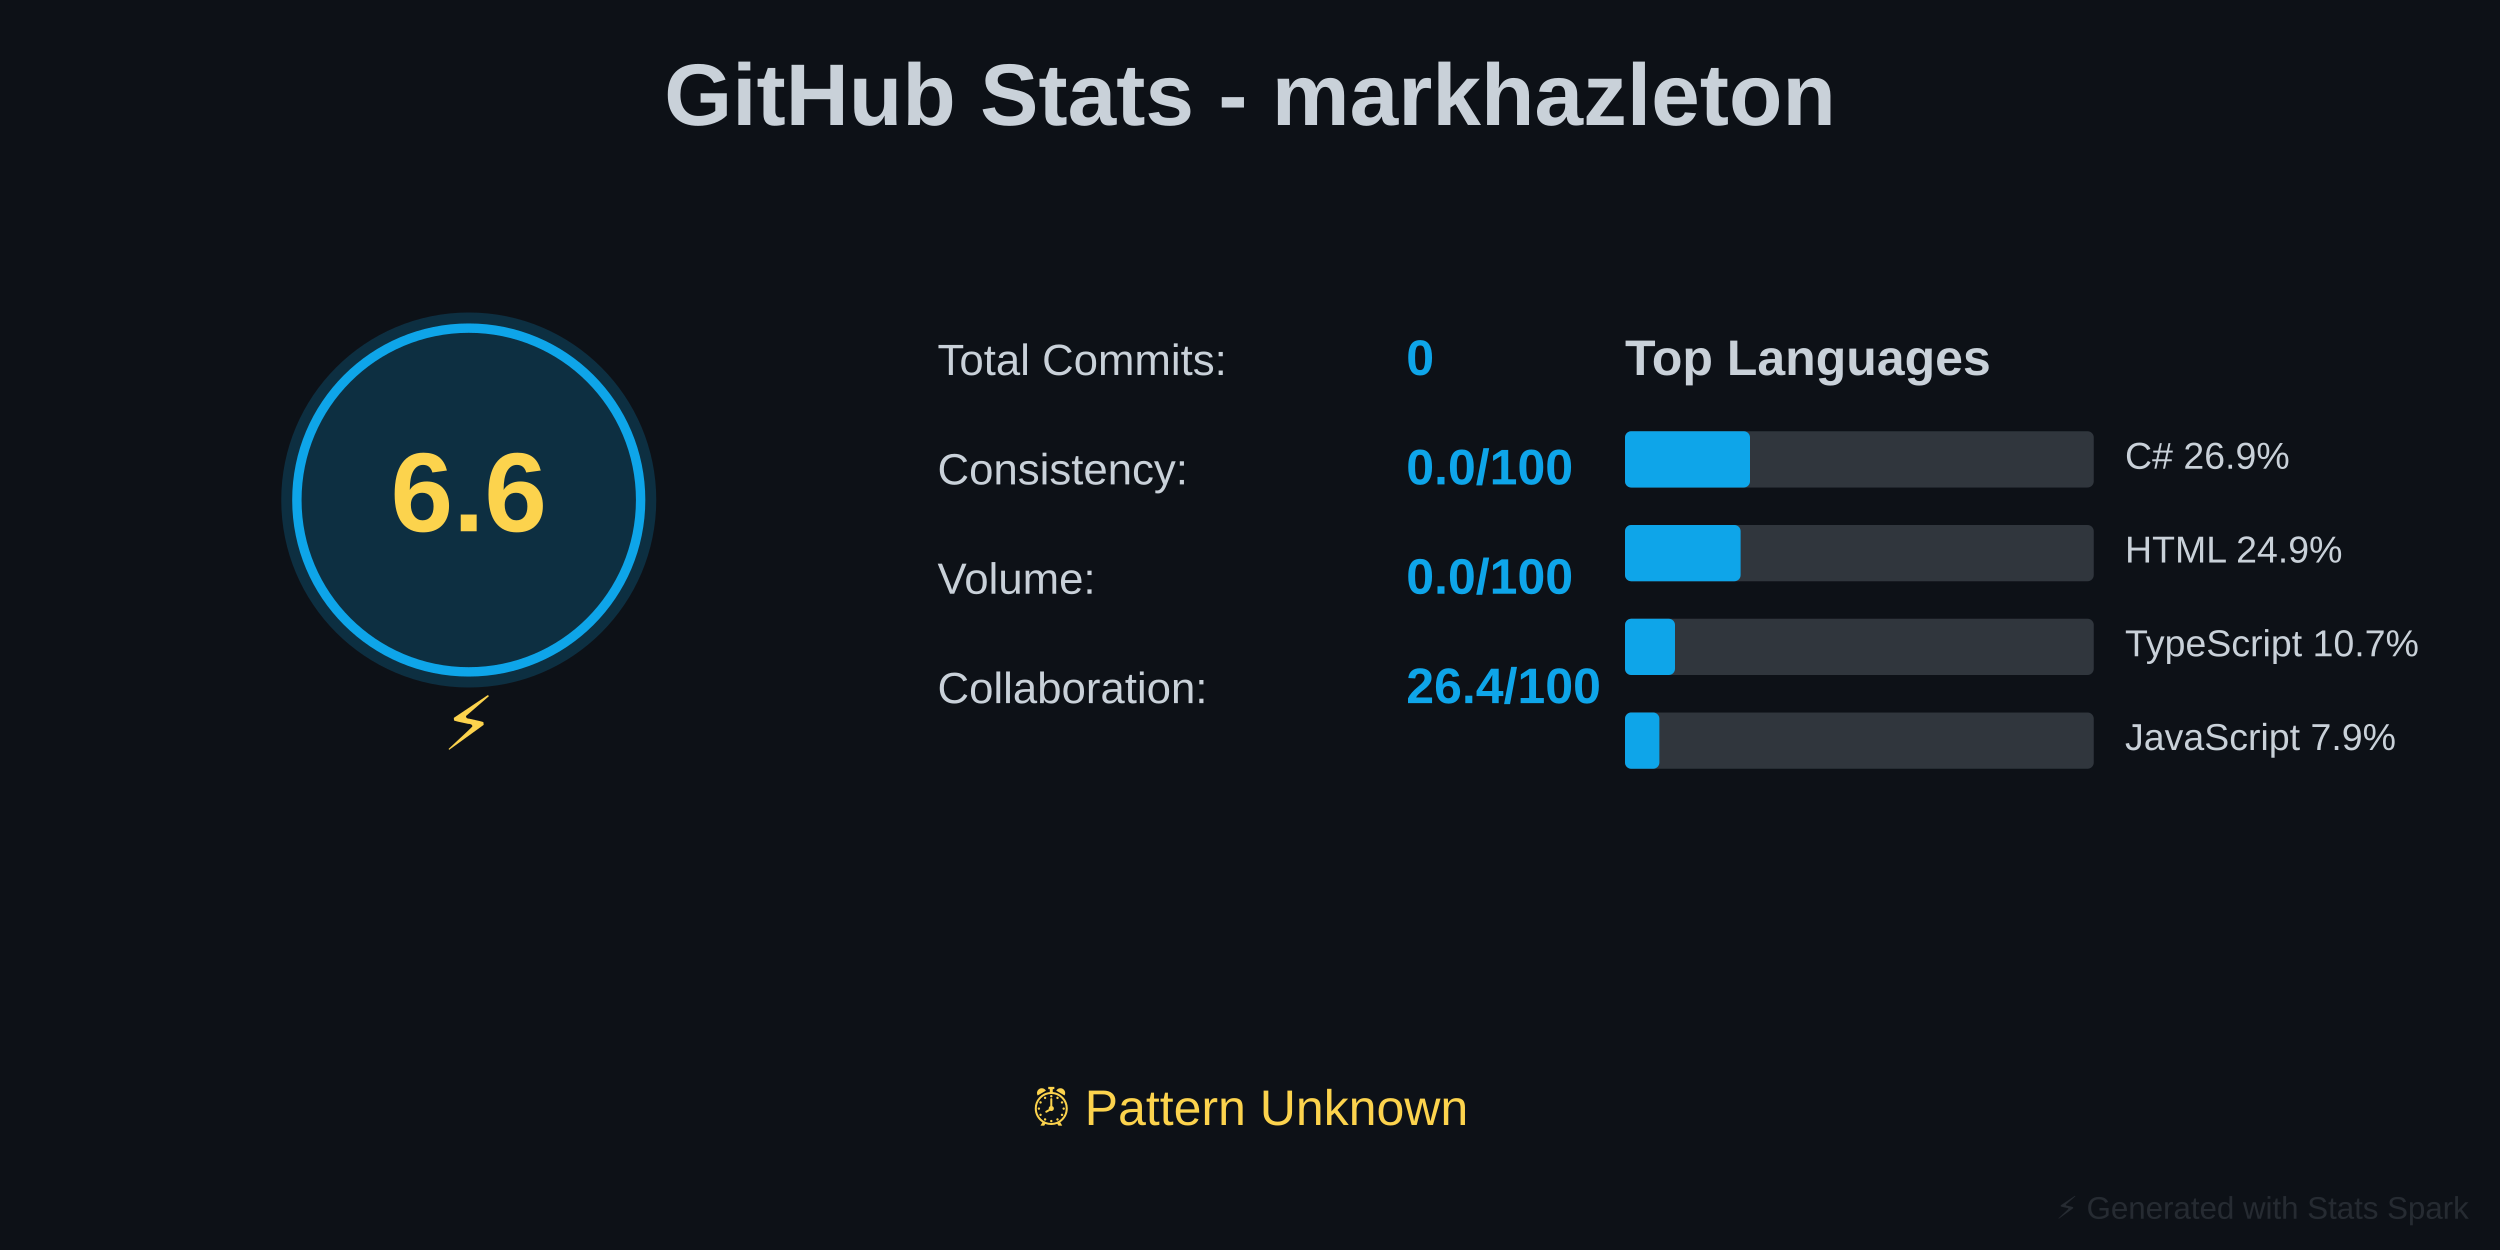
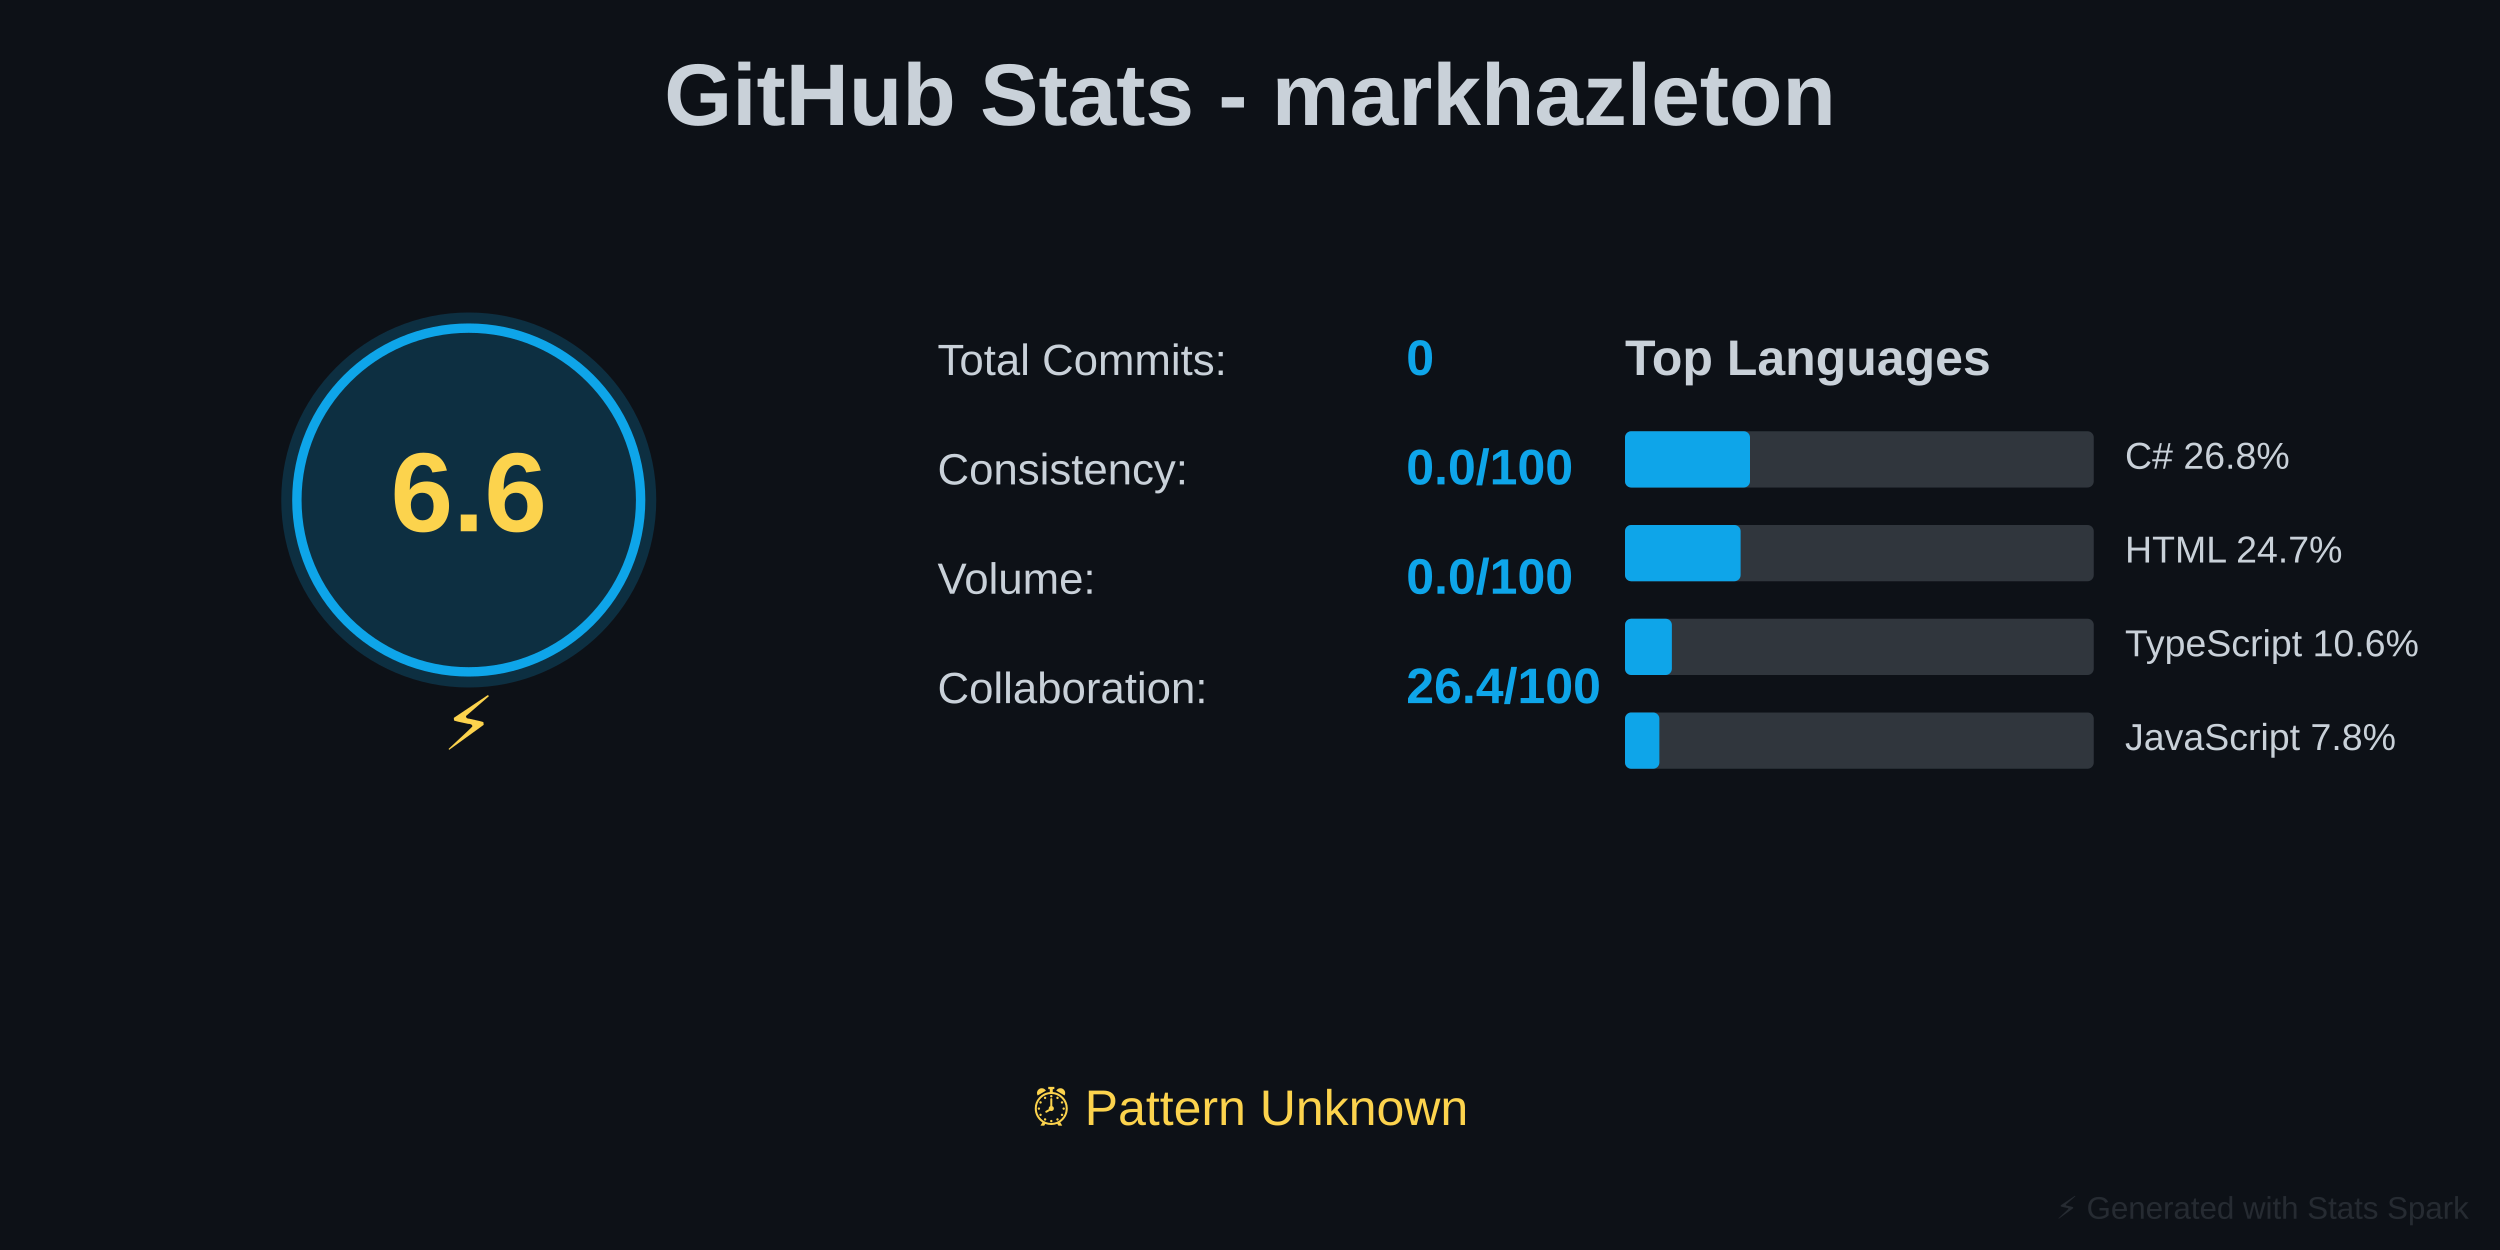
<svg xmlns="http://www.w3.org/2000/svg" baseProfile="full" height="400" version="1.1" width="800">
  <defs />
  <rect fill="#0D1117" height="400" width="800" x="0" y="0" />
  <text fill="#C9D1D9" font-family="Arial, sans-serif" font-size="28px" font-weight="bold" text-anchor="middle" x="400" y="40">GitHub Stats - markhazleton</text>
  <circle cx="150" cy="160" fill="#0EA5E9" opacity="0.2" r="60" />
  <circle cx="150" cy="160" fill="none" r="55" stroke="#0EA5E9" stroke-width="3" />
  <text fill="#FCD34D" font-family="Arial, sans-serif" font-size="36px" font-weight="bold" text-anchor="middle" x="150" y="170">6.6</text>
  <text fill="#FCD34D" font-family="Arial, sans-serif" font-size="24px" text-anchor="middle" x="150" y="240">⚡</text>
  <text fill="#C9D1D9" font-family="Arial, sans-serif" font-size="14px" x="300" y="120">Total Commits:</text>
  <text fill="#0EA5E9" font-family="Arial, sans-serif" font-size="16px" font-weight="bold" x="450" y="120">0</text>
  <text fill="#C9D1D9" font-family="Arial, sans-serif" font-size="14px" x="300" y="155">Consistency:</text>
  <text fill="#0EA5E9" font-family="Arial, sans-serif" font-size="16px" font-weight="bold" x="450" y="155">0.0/100</text>
  <text fill="#C9D1D9" font-family="Arial, sans-serif" font-size="14px" x="300" y="190">Volume:</text>
  <text fill="#0EA5E9" font-family="Arial, sans-serif" font-size="16px" font-weight="bold" x="450" y="190">0.0/100</text>
  <text fill="#C9D1D9" font-family="Arial, sans-serif" font-size="14px" x="300" y="225">Collaboration:</text>
  <text fill="#0EA5E9" font-family="Arial, sans-serif" font-size="16px" font-weight="bold" x="450" y="225">26.4/100</text>
  <text fill="#C9D1D9" font-family="Arial, sans-serif" font-size="16px" font-weight="bold" x="520" y="120">Top Languages</text>
  <rect fill="#30363D" height="18" rx="2" width="150" x="520" y="138" />
  <rect fill="#0EA5E9" height="18" rx="2" width="40" x="520" y="138" />
-   <text fill="#C9D1D9" font-family="Arial, sans-serif" font-size="12px" x="680" y="150">C# 26.9%</text>
+   <text fill="#C9D1D9" font-family="Arial, sans-serif" font-size="12px" x="680" y="150">C# 26.8%</text>
  <rect fill="#30363D" height="18" rx="2" width="150" x="520" y="168" />
  <rect fill="#0EA5E9" height="18" rx="2" width="37" x="520" y="168" />
-   <text fill="#C9D1D9" font-family="Arial, sans-serif" font-size="12px" x="680" y="180">HTML 24.9%</text>
+   <text fill="#C9D1D9" font-family="Arial, sans-serif" font-size="12px" x="680" y="180">HTML 24.7%</text>
  <rect fill="#30363D" height="18" rx="2" width="150" x="520" y="198" />
-   <rect fill="#0EA5E9" height="18" rx="2" width="16" x="520" y="198" />
-   <text fill="#C9D1D9" font-family="Arial, sans-serif" font-size="12px" x="680" y="210">TypeScript 10.7%</text>
+   <rect fill="#0EA5E9" height="18" rx="2" width="15" x="520" y="198" />
+   <text fill="#C9D1D9" font-family="Arial, sans-serif" font-size="12px" x="680" y="210">TypeScript 10.6%</text>
  <rect fill="#30363D" height="18" rx="2" width="150" x="520" y="228" />
  <rect fill="#0EA5E9" height="18" rx="2" width="11" x="520" y="228" />
-   <text fill="#C9D1D9" font-family="Arial, sans-serif" font-size="12px" x="680" y="240">JavaScript 7.9%</text>
+   <text fill="#C9D1D9" font-family="Arial, sans-serif" font-size="12px" x="680" y="240">JavaScript 7.8%</text>
  <text fill="#FCD34D" font-family="Arial, sans-serif" font-size="16px" text-anchor="middle" x="400" y="360">⏰ Pattern Unknown</text>
  <text fill="#30363D" font-family="Arial, sans-serif" font-size="10px" opacity="0.7" text-anchor="end" x="790" y="390">⚡ Generated with Stats Spark</text>
</svg>
